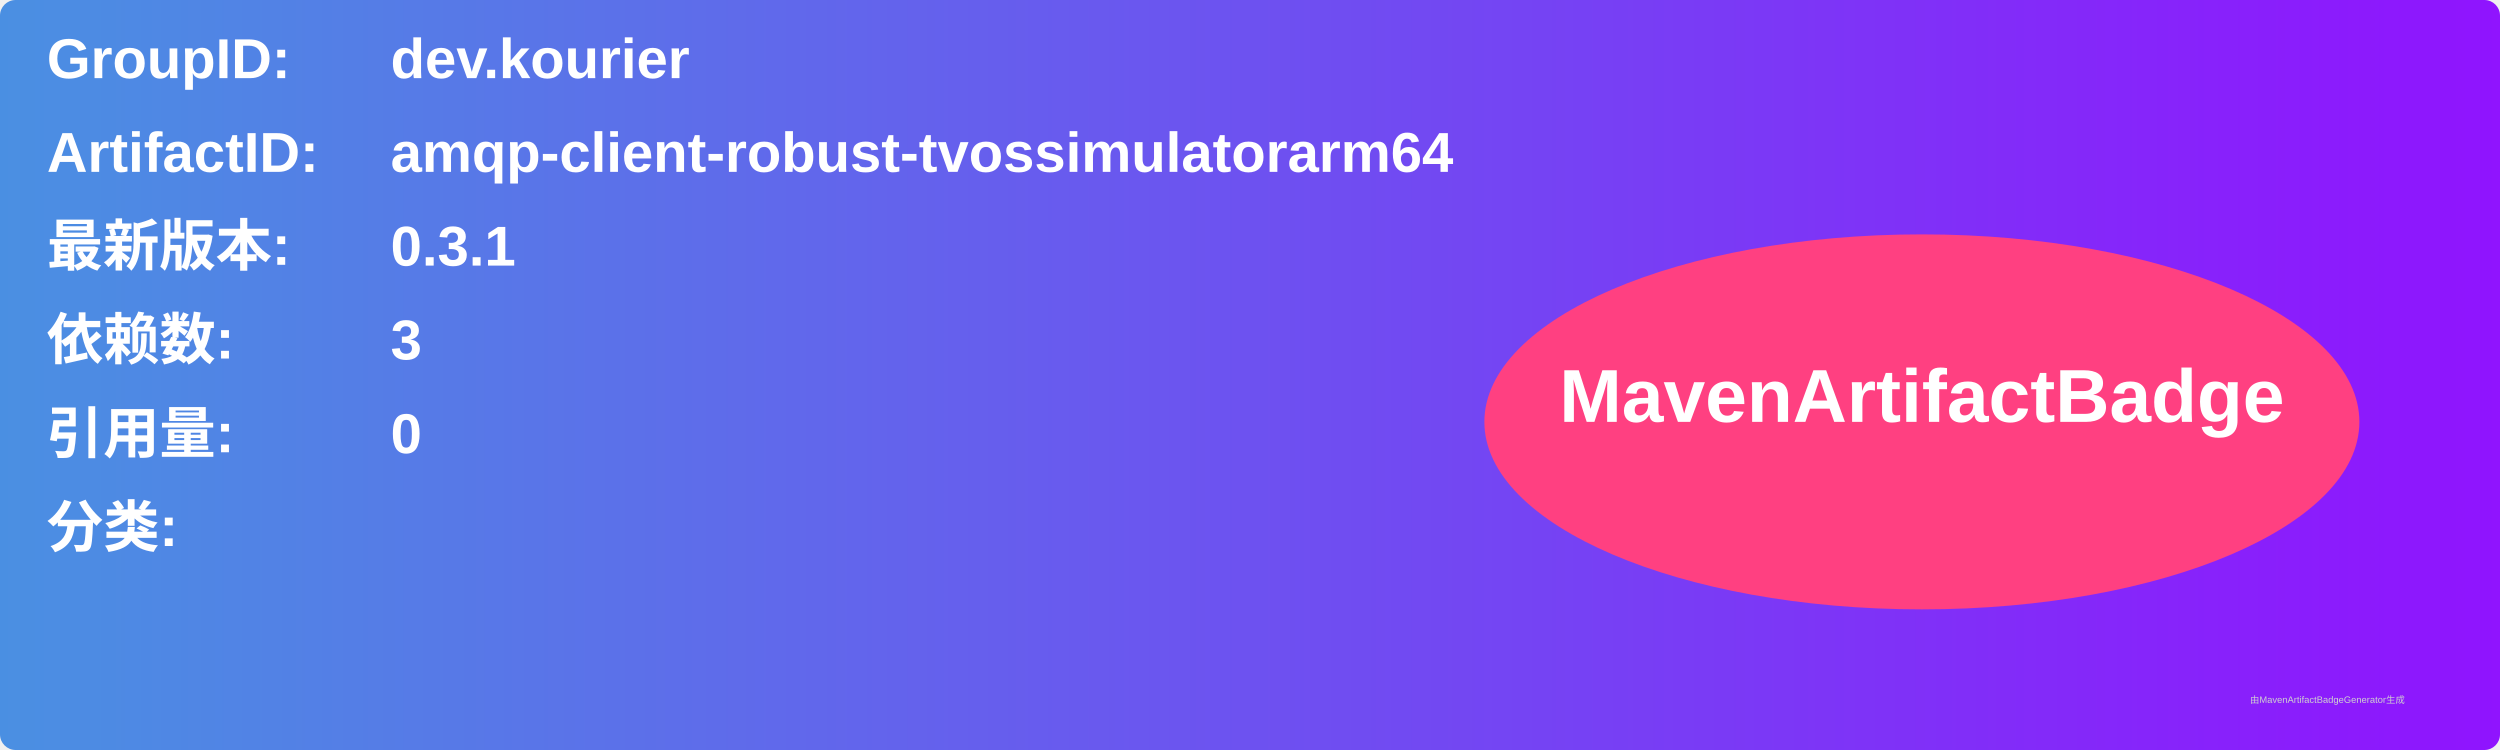
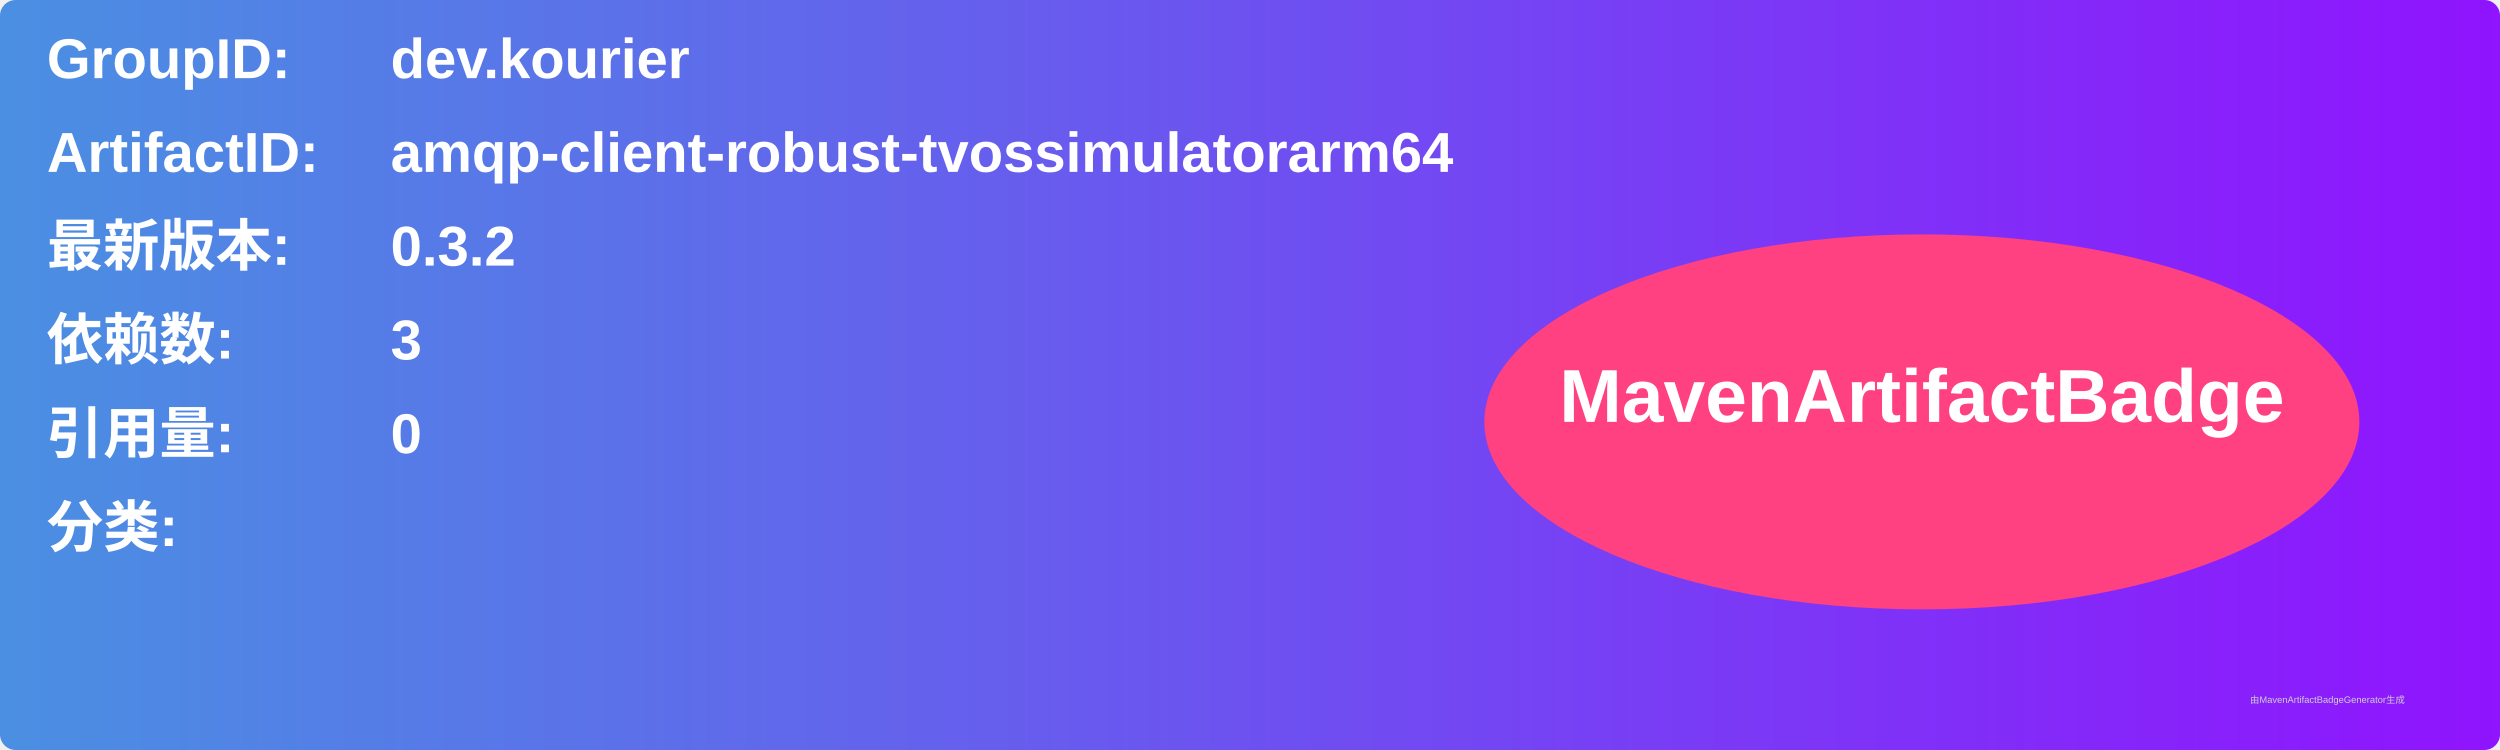
<svg xmlns="http://www.w3.org/2000/svg" width="800" height="240" viewBox="0 0 800 240">
  <linearGradient id="grad" x1="0%" y1="0%" x2="100%" y2="0%">
    <stop offset="0%" stop-color="#4a90e2" />
    <stop offset="100%" stop-color="#9013fe" />
  </linearGradient>
  <rect width="100%" height="100%" rx="5" ry="5" fill="url(#grad)" />
  <g transform="translate(15, 15)">
    <text x="0" y="10" font-family="Arial" font-size="18" fill="white" font-weight="bold" width="260">GroupID:</text>
    <text x="110" y="10" font-family="Arial" font-size="18" fill="white" font-weight="bold" width="460">dev.kourier</text>
    <text x="0" y="40" font-family="Arial" font-size="18" fill="white" font-weight="bold" width="260">ArtifactID:</text>
    <text x="110" y="40" font-family="Arial" font-size="18" fill="white" font-weight="bold" width="460">amqp-client-robust-tvossimulatorarm64</text>
    <text x="0" y="70" font-family="Arial" font-size="18" fill="white" font-weight="bold">最新版本:</text>
    <text x="110" y="70" font-family="Arial" font-size="18" fill="white" font-weight="bold">
-       <tspan font-weight="bold">0.3.1</tspan>
+       <tspan font-weight="bold">0.3.2</tspan>
    </text>
    <text x="0" y="100" font-family="Arial" font-size="18" fill="white" font-weight="bold">依赖数: </text>
    <text x="110" y="100" font-family="Arial" font-size="18" fill="white">
      <tspan font-weight="bold">3</tspan>
    </text>
    <text x="0" y="130" font-family="Arial" font-size="18" fill="white" font-weight="bold">引用量: </text>
    <text x="110" y="130" font-family="Arial" font-size="18" fill="white">
      <tspan font-weight="bold">0</tspan>
    </text>
    <text x="0" y="160" font-family="Arial" font-size="18" fill="white" font-weight="bold">分类:</text>
    <text x="10" y="190" font-family="Arial" font-size="10" fill="white">
      <tspan font-weight="bold" />
    </text>
    <ellipse cx="600" cy="120" rx="140" ry="60" fill="#ff4081" />
    <text x="600" y="120" text-anchor="middle" font-family="Arial" font-size="24" fill="white" font-weight="bold">MavenArtifactBadge</text>
  </g>
  <text x="720" y="225" font-family="Arial" font-size="3" fill="#d0d0d0">由MavenArtifactBadgeGenerator生成</text>
</svg>
